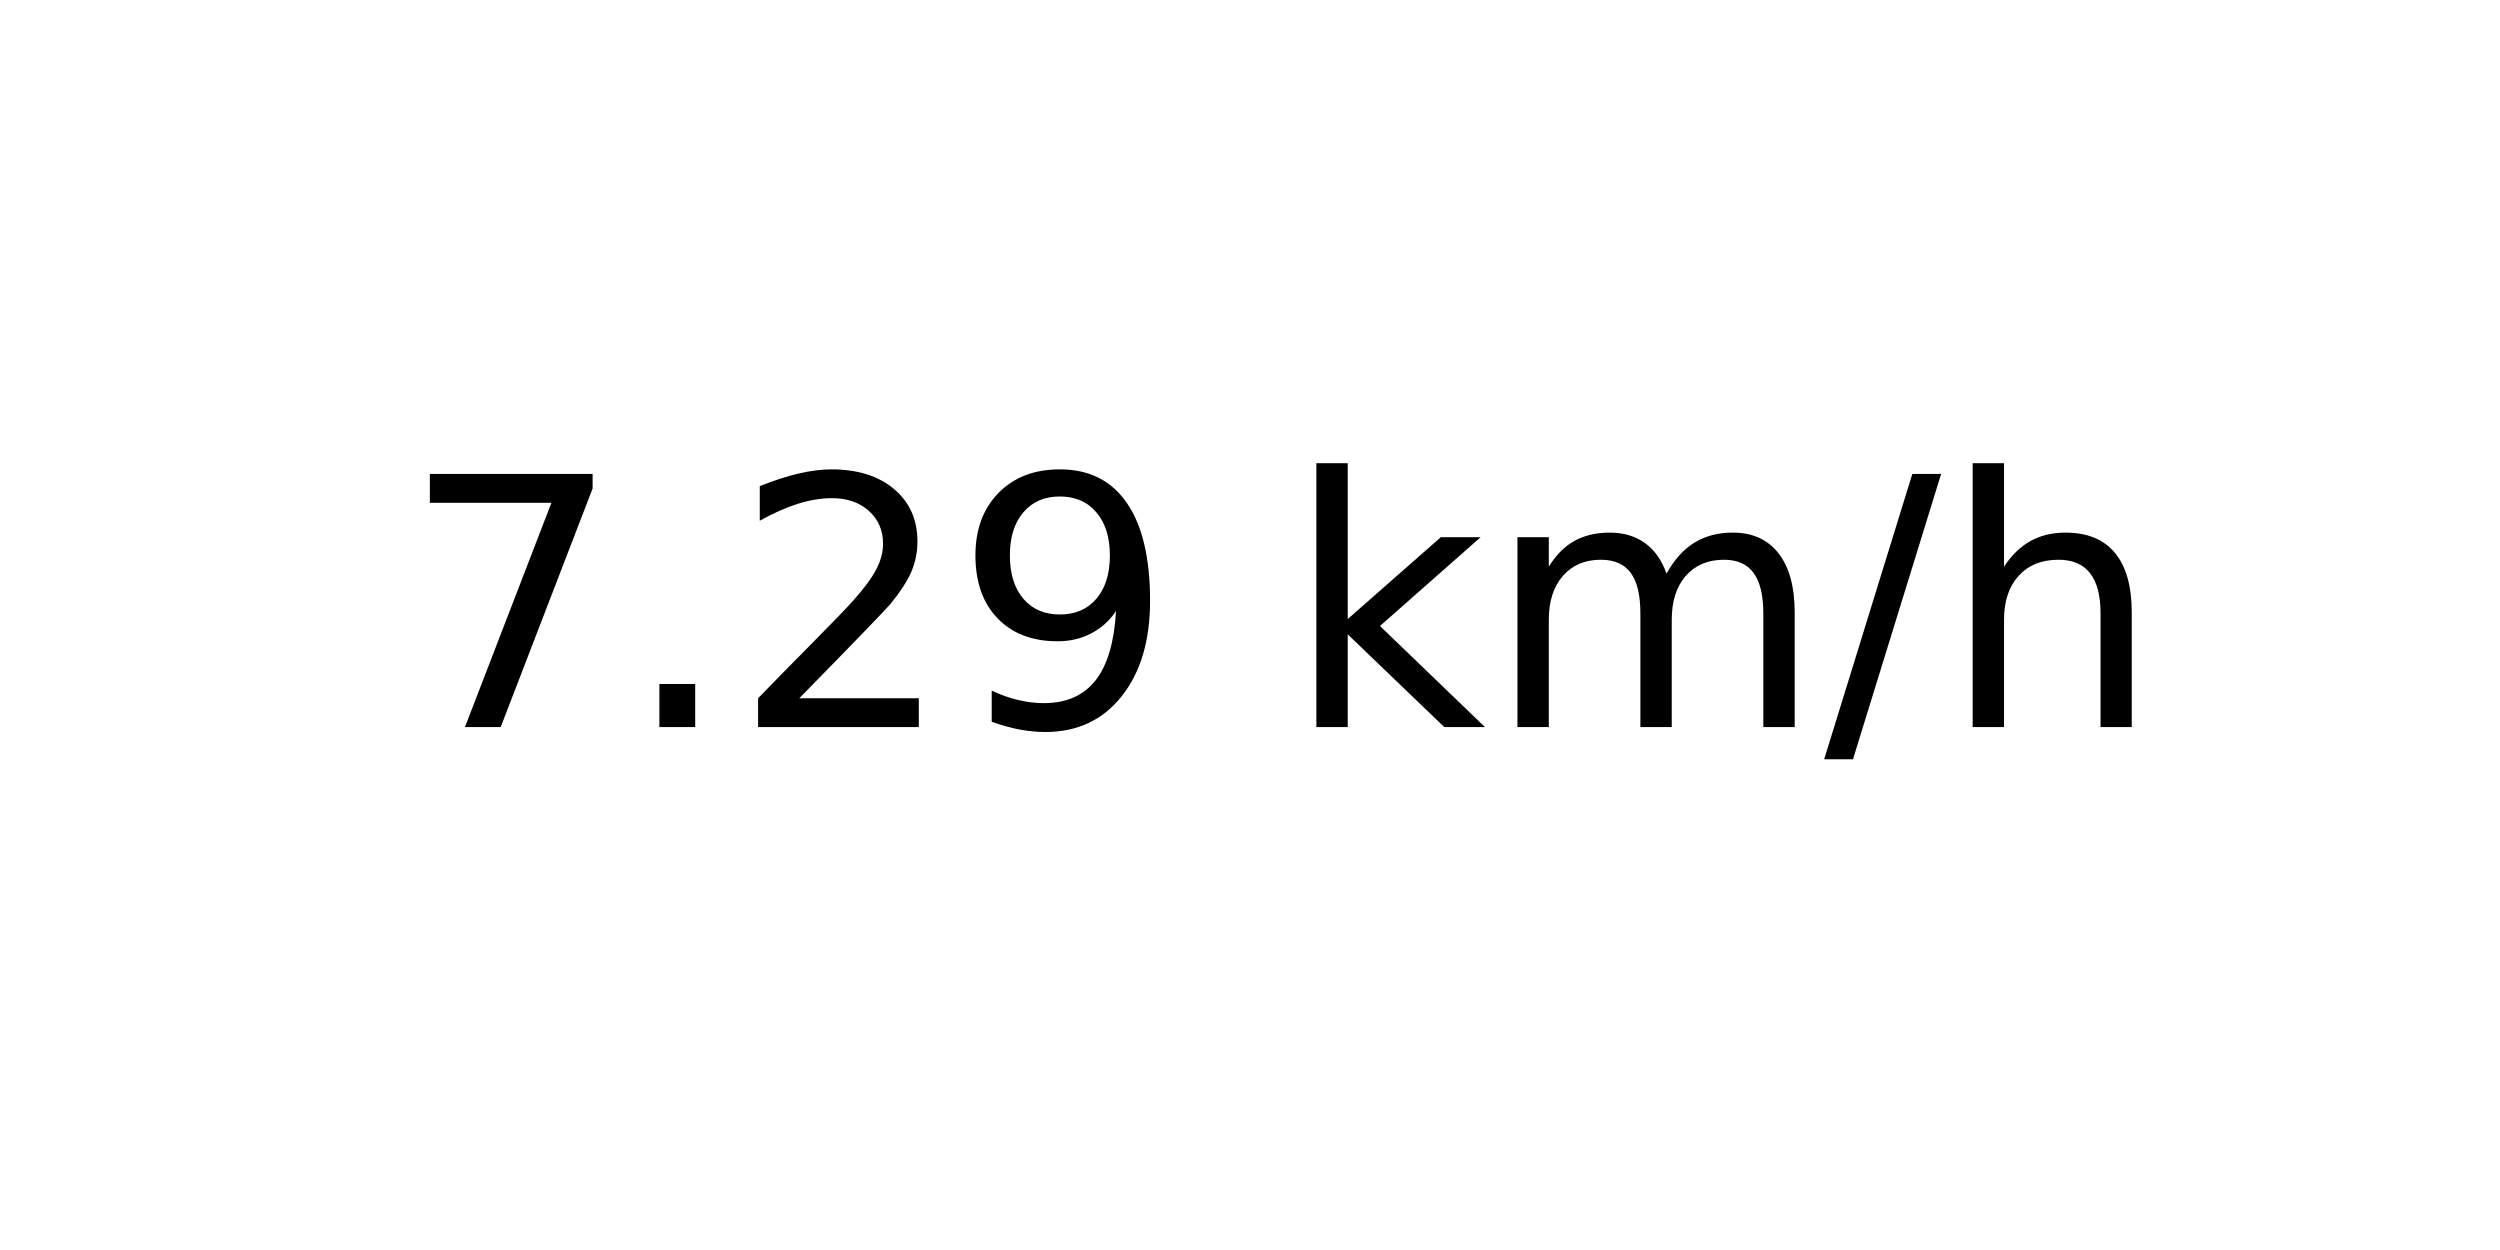
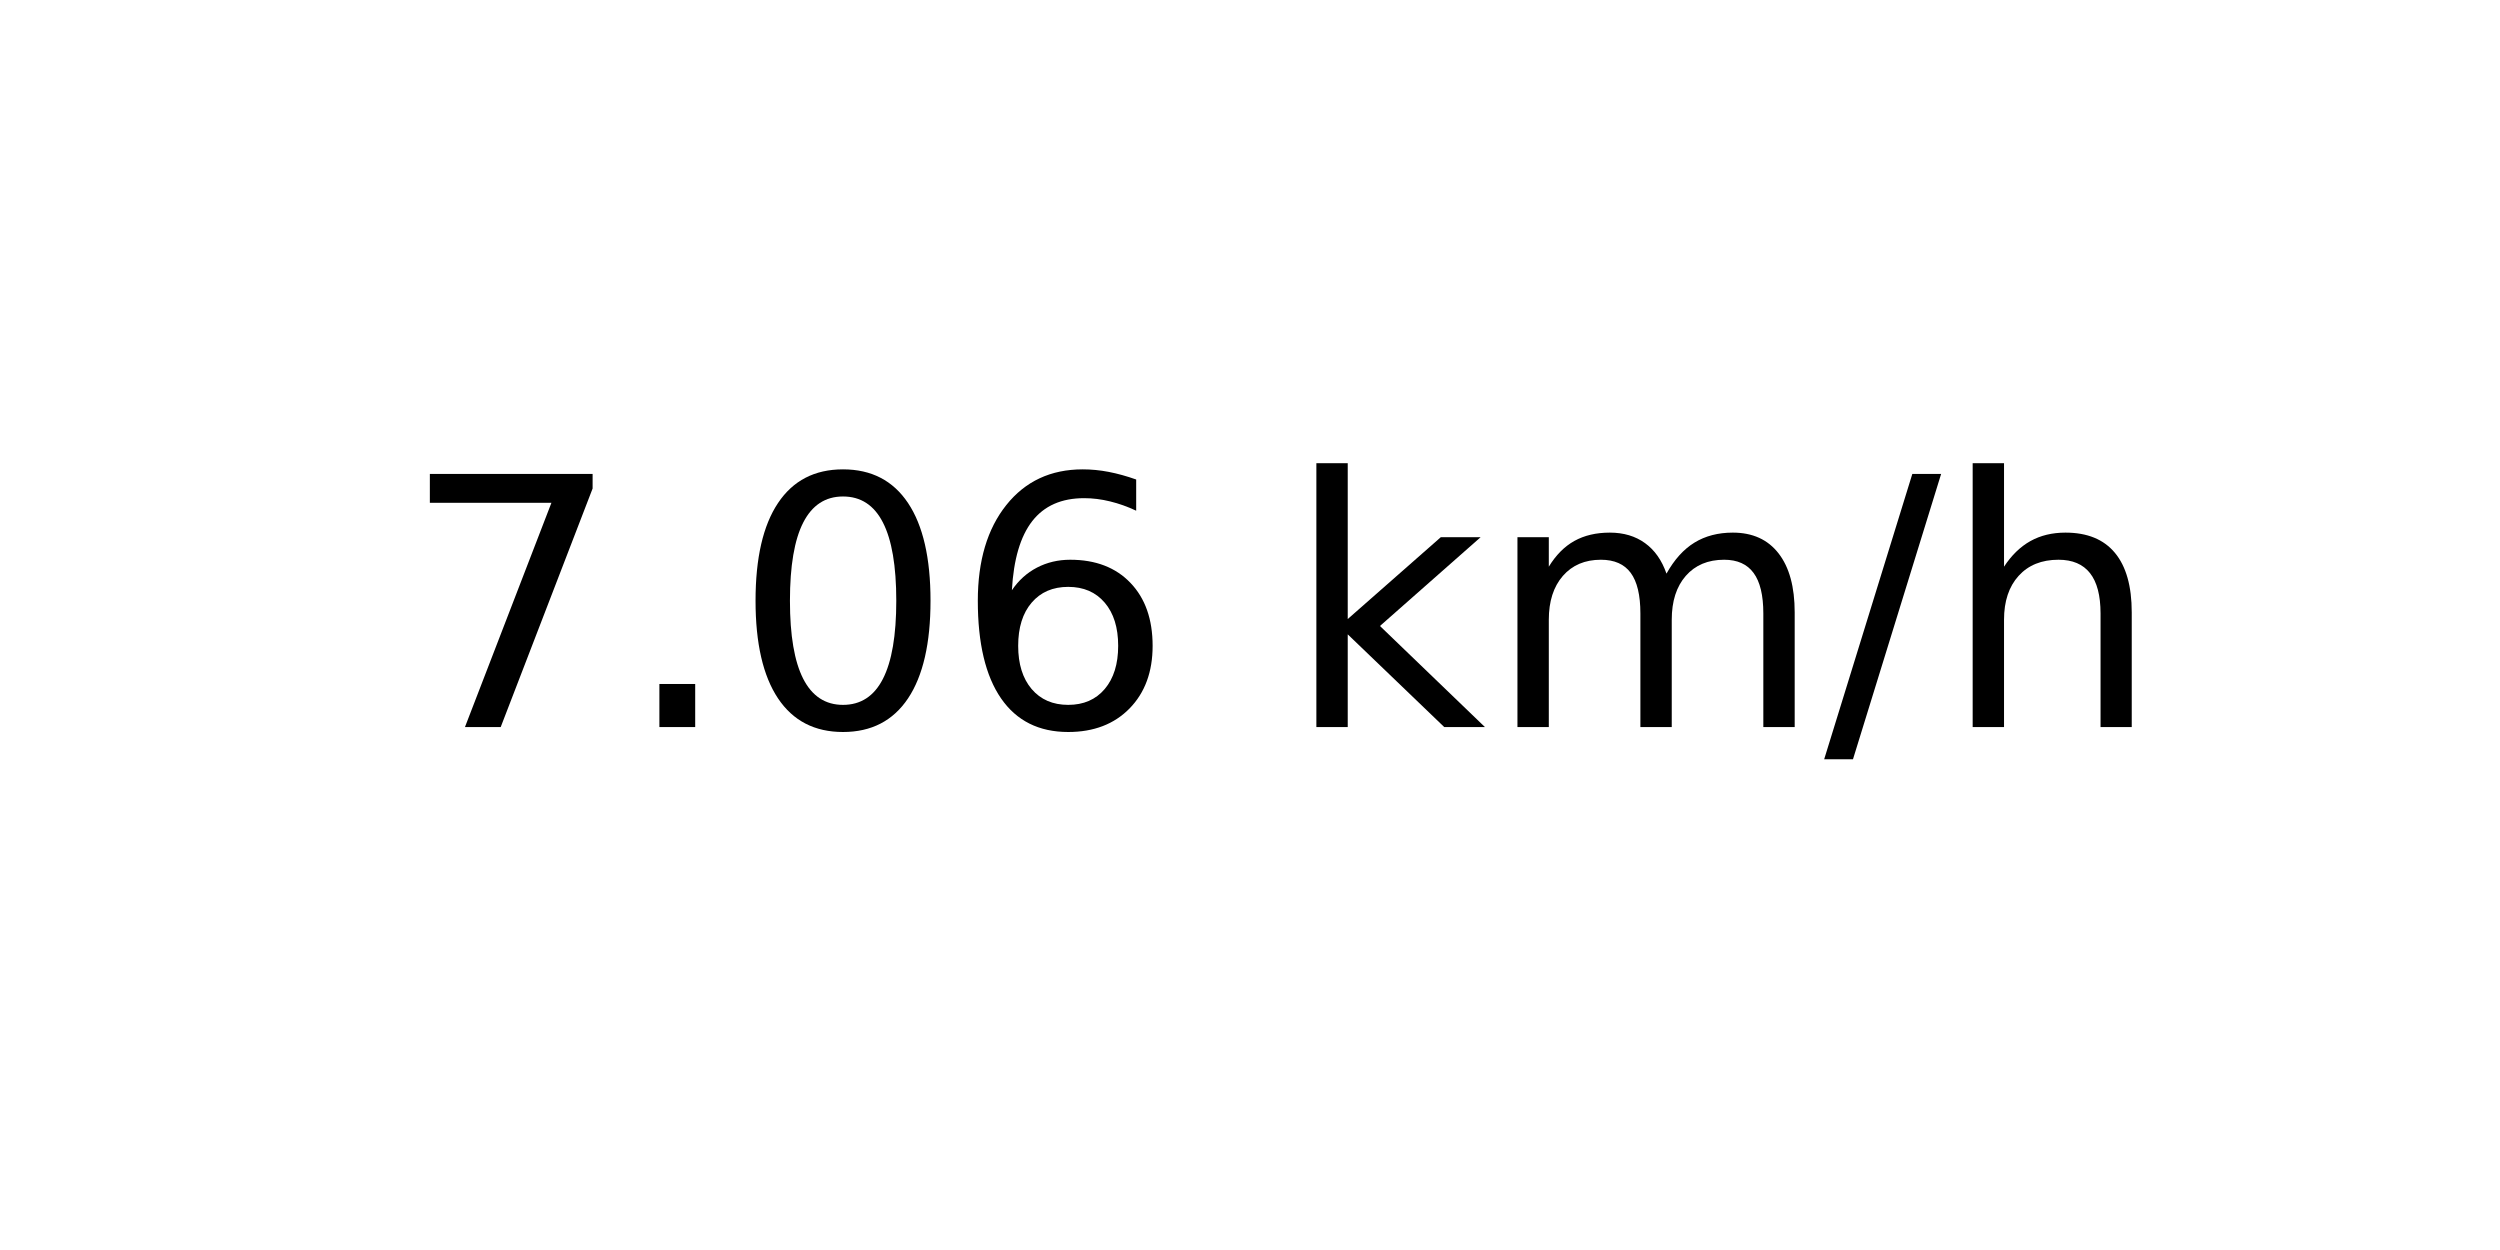
<svg xmlns="http://www.w3.org/2000/svg" xmlns:xlink="http://www.w3.org/1999/xlink" width="72pt" height="36pt" viewBox="0 0 72 36" version="1.1">
  <defs>
    <style type="text/css">*{stroke-linejoin: round; stroke-linecap: butt}</style>
  </defs>
  <g id="figure_1">
    <g id="axes_1">
      <g id="text_1">
        <g transform="translate(11.55937 20.93937) scale(0.1 -0.1)">
          <defs>
            <path id="DejaVuSans-37" d="M 525 4666  L 3525 4666  L 3525 4397  L 1831 0  L 1172 0  L 2766 4134  L 525 4134  L 525 4666  z " transform="scale(0.015625)" />
            <path id="DejaVuSans-2e" d="M 684 794  L 1344 794  L 1344 0  L 684 0  L 684 794  z " transform="scale(0.015625)" />
-             <path id="DejaVuSans-32" d="M 1228 531  L 3431 531  L 3431 0  L 469 0  L 469 531  Q 828 903 1448 1529  Q 2069 2156 2228 2338  Q 2531 2678 2651 2914  Q 2772 3150 2772 3378  Q 2772 3750 2511 3984  Q 2250 4219 1831 4219  Q 1534 4219 1204 4116  Q 875 4013 500 3803  L 500 4441  Q 881 4594 1212 4672  Q 1544 4750 1819 4750  Q 2544 4750 2975 4387  Q 3406 4025 3406 3419  Q 3406 3131 3298 2873  Q 3191 2616 2906 2266  Q 2828 2175 2409 1742  Q 1991 1309 1228 531  z " transform="scale(0.015625)" />
-             <path id="DejaVuSans-39" d="M 703 97  L 703 672  Q 941 559 1184 500  Q 1428 441 1663 441  Q 2288 441 2617 861  Q 2947 1281 2994 2138  Q 2813 1869 2534 1725  Q 2256 1581 1919 1581  Q 1219 1581 811 2004  Q 403 2428 403 3163  Q 403 3881 828 4315  Q 1253 4750 1959 4750  Q 2769 4750 3195 4129  Q 3622 3509 3622 2328  Q 3622 1225 3098 567  Q 2575 -91 1691 -91  Q 1453 -91 1209 -44  Q 966 3 703 97  z M 1959 2075  Q 2384 2075 2632 2365  Q 2881 2656 2881 3163  Q 2881 3666 2632 3958  Q 2384 4250 1959 4250  Q 1534 4250 1286 3958  Q 1038 3666 1038 3163  Q 1038 2656 1286 2365  Q 1534 2075 1959 2075  z " transform="scale(0.015625)" />
+             <path id="DejaVuSans-30" d="M 2034 4250  Q 1547 4250 1301 3770  Q 1056 3291 1056 2328  Q 1056 1369 1301 889  Q 1547 409 2034 409  Q 2525 409 2770 889  Q 3016 1369 3016 2328  Q 3016 3291 2770 3770  Q 2525 4250 2034 4250  z M 2034 4750  Q 2819 4750 3233 4129  Q 3647 3509 3647 2328  Q 3647 1150 3233 529  Q 2819 -91 2034 -91  Q 1250 -91 836 529  Q 422 1150 422 2328  Q 422 3509 836 4129  Q 1250 4750 2034 4750  z " transform="scale(0.015625)" />
+             <path id="DejaVuSans-36" d="M 2113 2584  Q 1688 2584 1439 2293  Q 1191 2003 1191 1497  Q 1191 994 1439 701  Q 1688 409 2113 409  Q 2538 409 2786 701  Q 3034 994 3034 1497  Q 3034 2003 2786 2293  Q 2538 2584 2113 2584  z M 3366 4563  L 3366 3988  Q 3128 4100 2886 4159  Q 2644 4219 2406 4219  Q 1781 4219 1451 3797  Q 1122 3375 1075 2522  Q 1259 2794 1537 2939  Q 1816 3084 2150 3084  Q 2853 3084 3261 2657  Q 3669 2231 3669 1497  Q 3669 778 3244 343  Q 2819 -91 2113 -91  Q 1303 -91 875 529  Q 447 1150 447 2328  Q 447 3434 972 4092  Q 1497 4750 2381 4750  Q 2619 4750 2861 4703  Q 3103 4656 3366 4563  z " transform="scale(0.015625)" />
            <path id="DejaVuSans-20" transform="scale(0.015625)" />
            <path id="DejaVuSans-6b" d="M 581 4863  L 1159 4863  L 1159 1991  L 2875 3500  L 3609 3500  L 1753 1863  L 3688 0  L 2938 0  L 1159 1709  L 1159 0  L 581 0  L 581 4863  z " transform="scale(0.015625)" />
            <path id="DejaVuSans-6d" d="M 3328 2828  Q 3544 3216 3844 3400  Q 4144 3584 4550 3584  Q 5097 3584 5394 3201  Q 5691 2819 5691 2113  L 5691 0  L 5113 0  L 5113 2094  Q 5113 2597 4934 2840  Q 4756 3084 4391 3084  Q 3944 3084 3684 2787  Q 3425 2491 3425 1978  L 3425 0  L 2847 0  L 2847 2094  Q 2847 2600 2669 2842  Q 2491 3084 2119 3084  Q 1678 3084 1418 2786  Q 1159 2488 1159 1978  L 1159 0  L 581 0  L 581 3500  L 1159 3500  L 1159 2956  Q 1356 3278 1631 3431  Q 1906 3584 2284 3584  Q 2666 3584 2933 3390  Q 3200 3197 3328 2828  z " transform="scale(0.015625)" />
            <path id="DejaVuSans-2f" d="M 1625 4666  L 2156 4666  L 531 -594  L 0 -594  L 1625 4666  z " transform="scale(0.015625)" />
            <path id="DejaVuSans-68" d="M 3513 2113  L 3513 0  L 2938 0  L 2938 2094  Q 2938 2591 2744 2837  Q 2550 3084 2163 3084  Q 1697 3084 1428 2787  Q 1159 2491 1159 1978  L 1159 0  L 581 0  L 581 4863  L 1159 4863  L 1159 2956  Q 1366 3272 1645 3428  Q 1925 3584 2291 3584  Q 2894 3584 3203 3211  Q 3513 2838 3513 2113  z " transform="scale(0.015625)" />
          </defs>
          <use xlink:href="#DejaVuSans-37" />
          <use xlink:href="#DejaVuSans-2e" x="63.623" />
-           <use xlink:href="#DejaVuSans-32" x="95.41" />
-           <use xlink:href="#DejaVuSans-39" x="159.033" />
+           <use xlink:href="#DejaVuSans-30" x="95.41" />
+           <use xlink:href="#DejaVuSans-36" x="159.033" />
          <use xlink:href="#DejaVuSans-20" x="222.656" />
          <use xlink:href="#DejaVuSans-6b" x="254.443" />
          <use xlink:href="#DejaVuSans-6d" x="312.354" />
          <use xlink:href="#DejaVuSans-2f" x="409.766" />
          <use xlink:href="#DejaVuSans-68" x="443.457" />
        </g>
      </g>
    </g>
  </g>
</svg>
